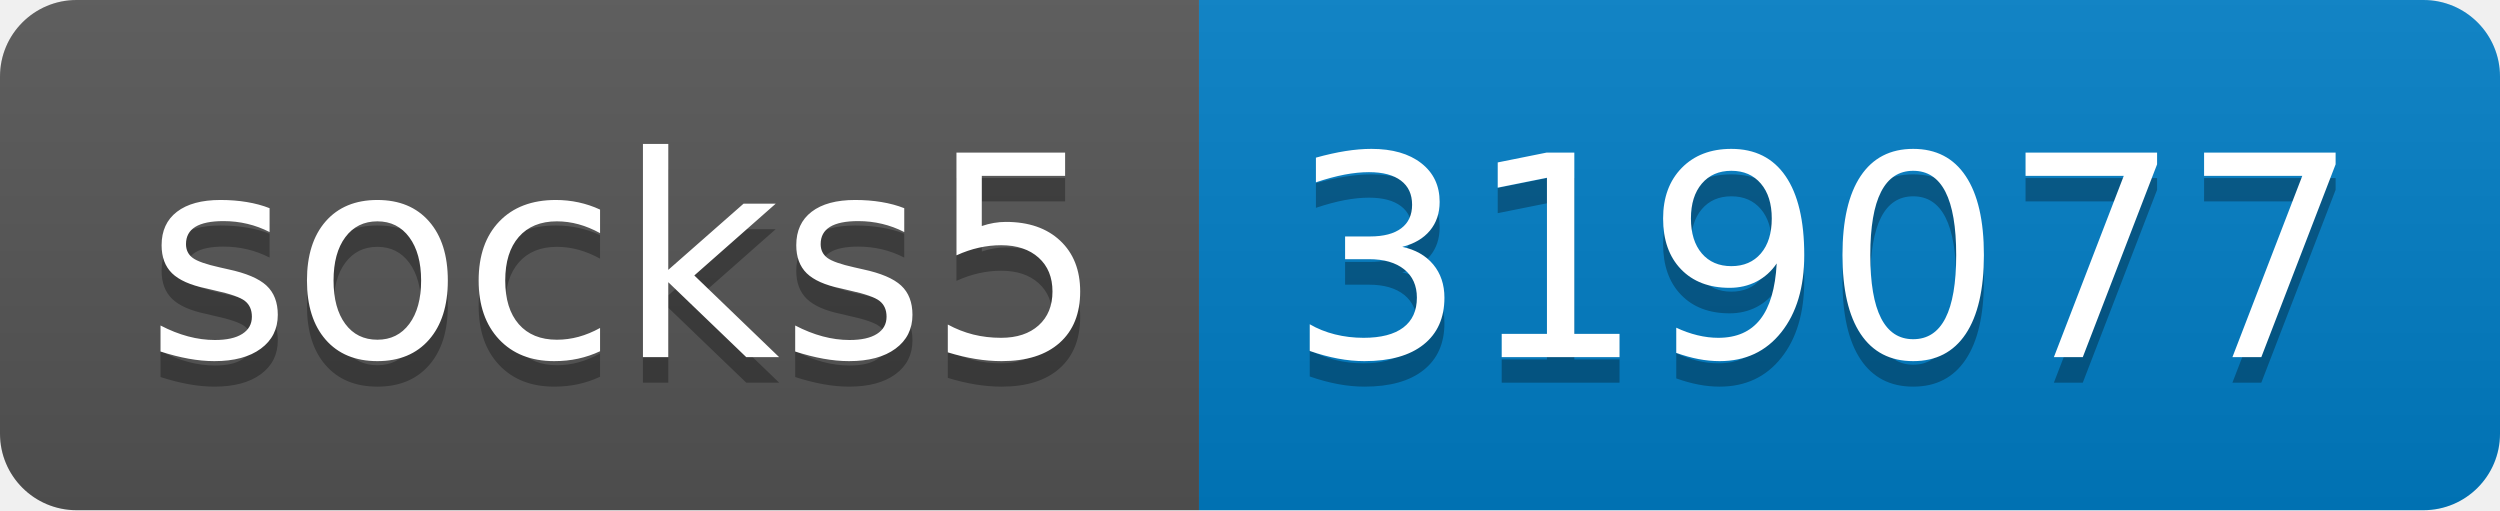
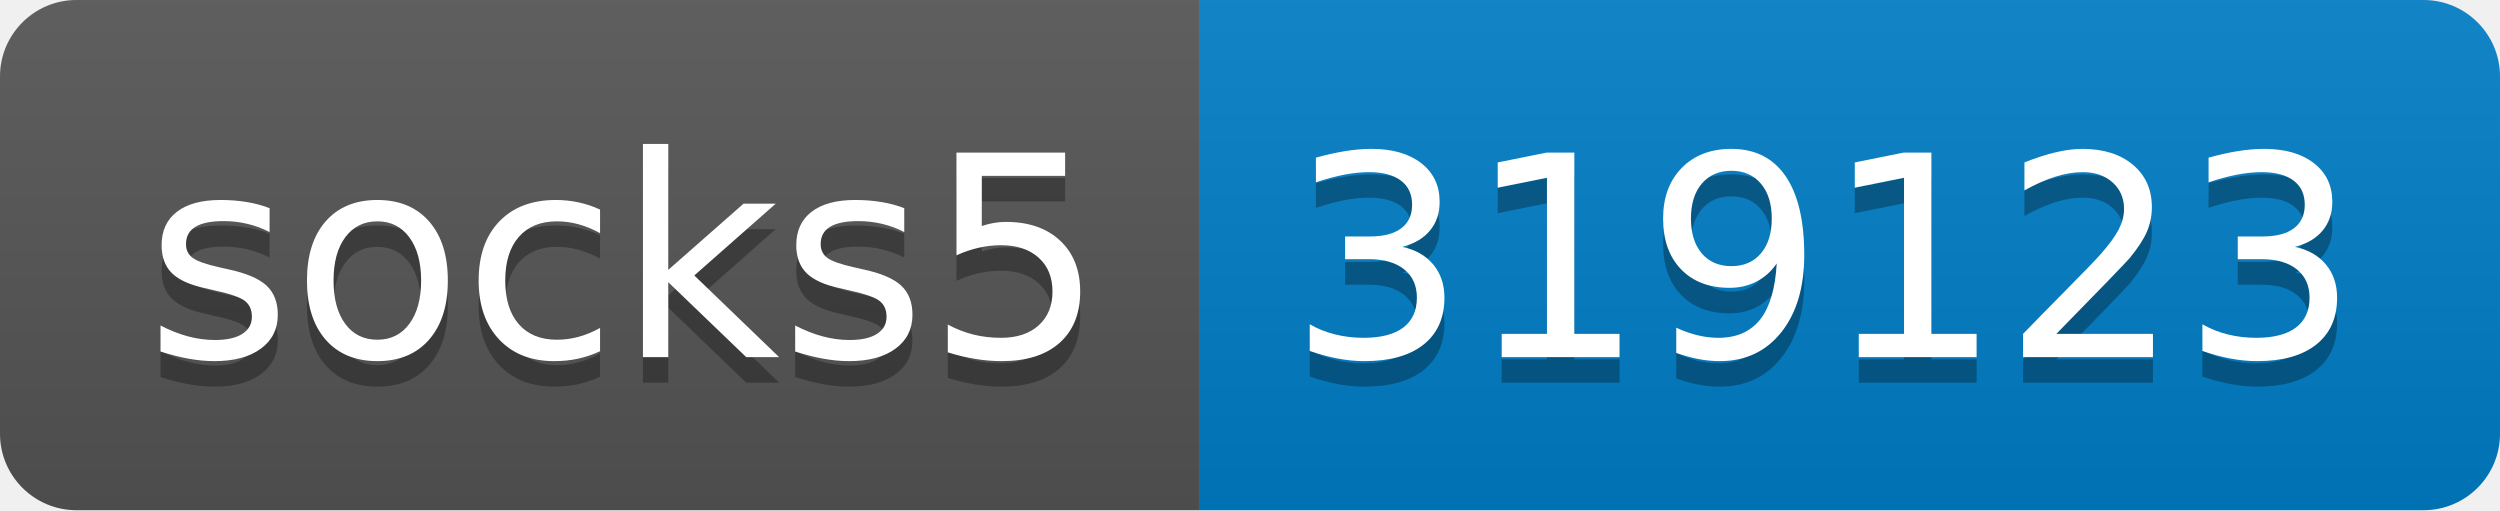
- <svg xmlns="http://www.w3.org/2000/svg" width="98" height="20" role="img" aria-label="socks5: 319077">
+ <svg xmlns="http://www.w3.org/2000/svg" width="98" height="20" role="img" aria-label="socks5: 319123">
  <linearGradient id="s" x2="0" y2="100%">
    <stop offset="0" stop-color="#bbb" stop-opacity=".1" />
    <stop offset="1" stop-opacity=".1" />
  </linearGradient>
  <clipPath id="r">
    <rect width="98" height="20" rx="3" fill="#fff" />
  </clipPath>
  <g clip-path="url(#r)">
    <rect width="47" height="20" fill="#555" />
    <rect x="47" width="51" height="20" fill="#007ec6" />
    <rect width="98" height="20" fill="url(#s)" />
  </g>
  <g fill="#fff" text-anchor="middle" font-family="Verdana,Geneva,DejaVu Sans,sans-serif" text-rendering="geometricPrecision" font-size="110">
    <text aria-hidden="true" x="245" y="150" fill="#010101" fill-opacity=".3" transform="scale(.1)" textLength="370">socks5</text>
    <text x="245" y="140" transform="scale(.1)" fill="#fff" textLength="370">socks5</text>
-     <text aria-hidden="true" x="715" y="150" fill="#010101" fill-opacity=".3" transform="scale(.1)" textLength="410">319077</text>
-     <text x="715" y="140" transform="scale(.1)" fill="#fff" textLength="410">319077</text>
+     <text aria-hidden="true" x="715" y="150" fill="#010101" fill-opacity=".3" transform="scale(.1)" textLength="410">319123</text>
+     <text x="715" y="140" transform="scale(.1)" fill="#fff" textLength="410">319123</text>
  </g>
</svg>
